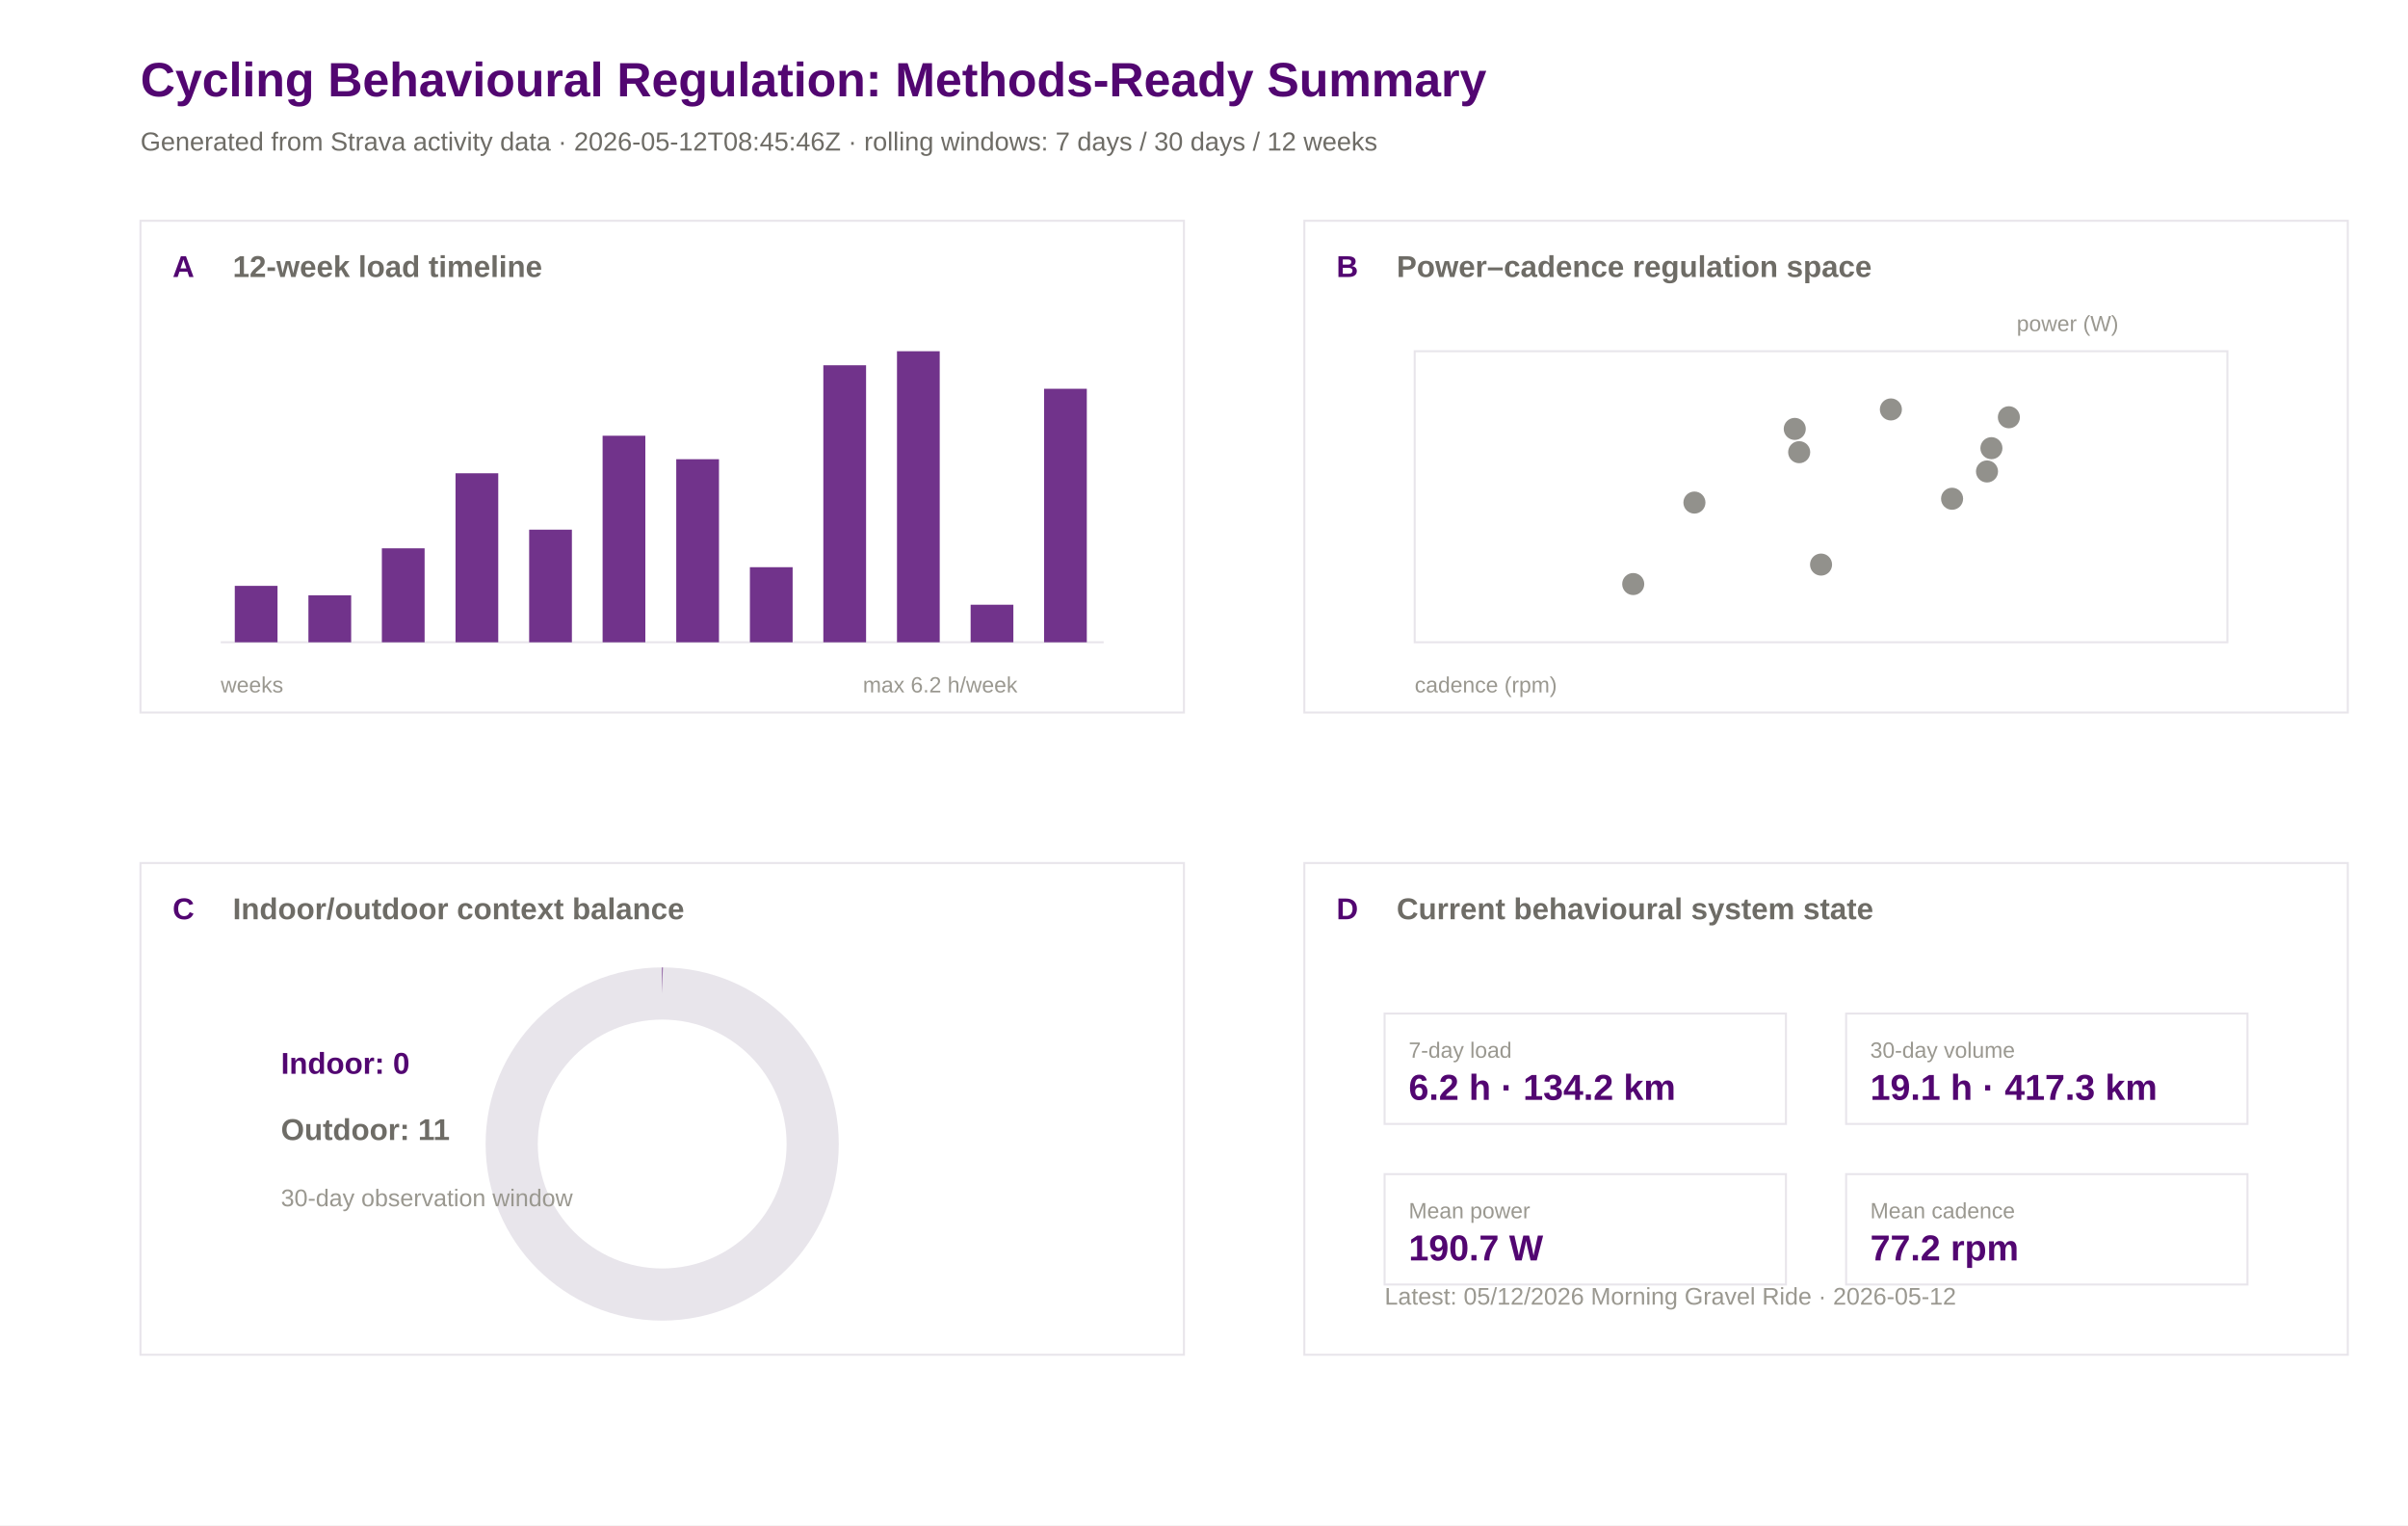
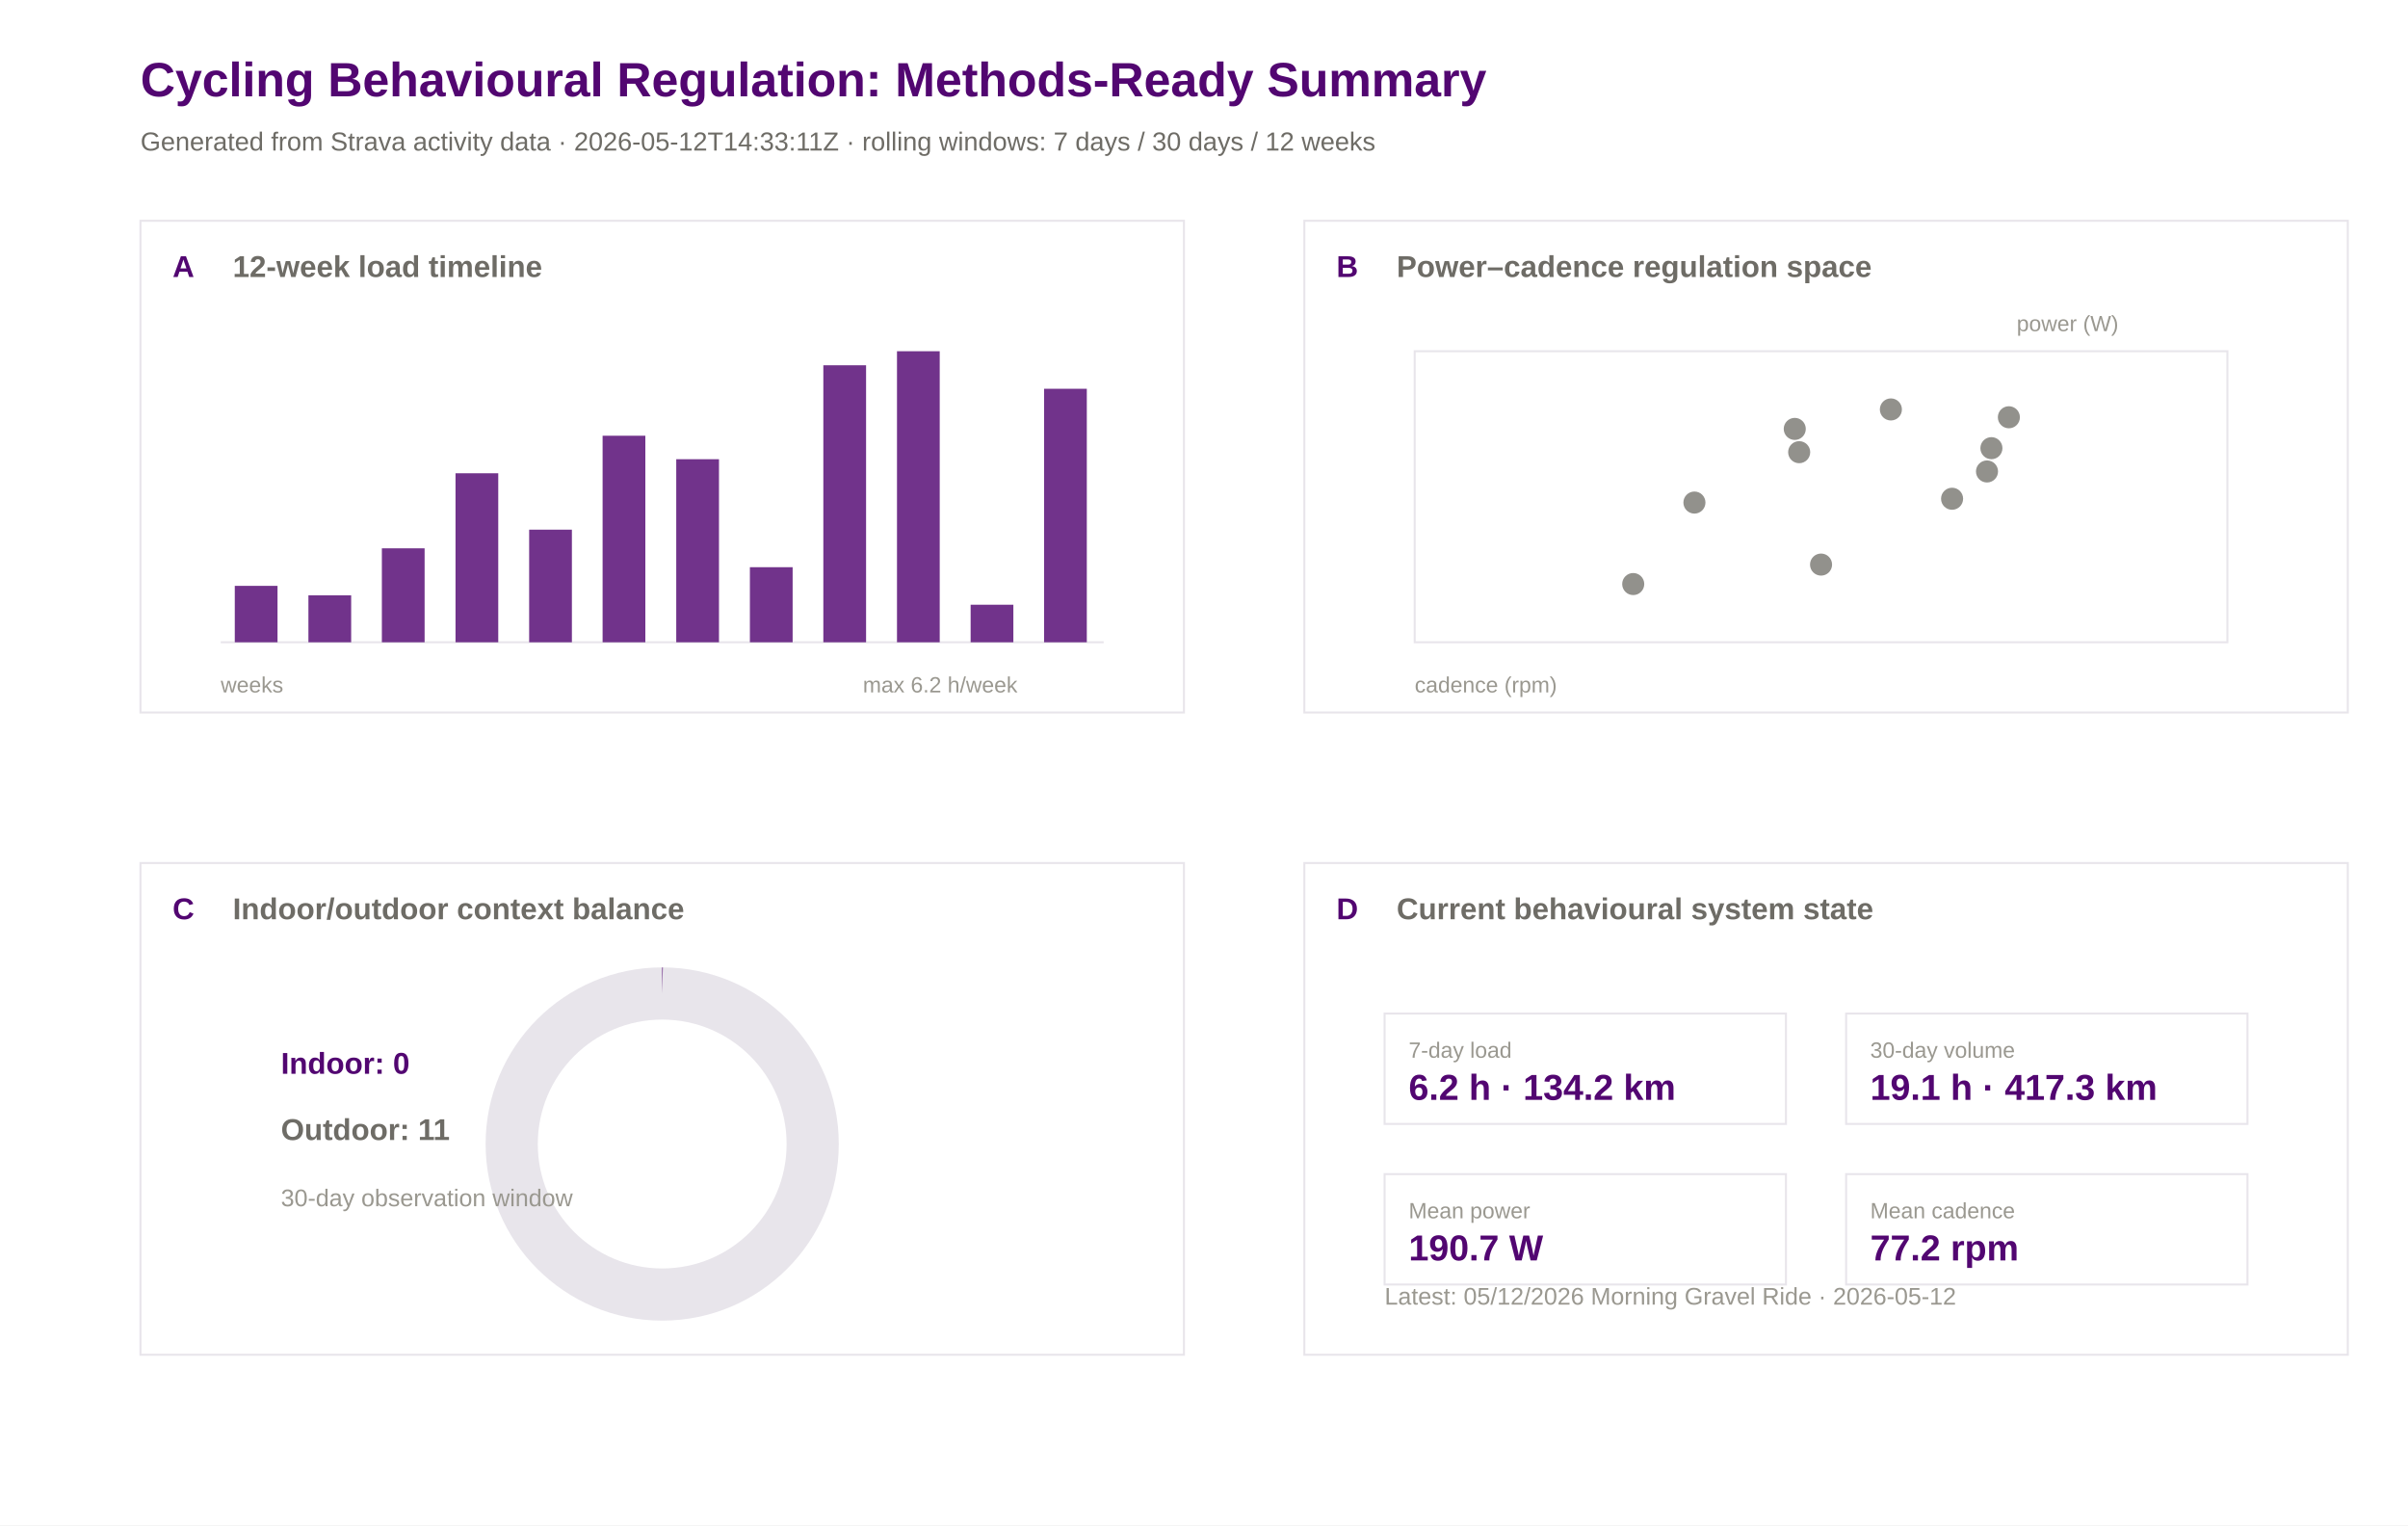
<svg xmlns="http://www.w3.org/2000/svg" width="1200" height="760" viewBox="0 0 1200 760">
  <rect width="100%" height="100%" fill="#ffffff" />
  <text x="70.0" y="48.0" font-family="Arial" font-size="24" font-weight="600" fill="#520671">Cycling Behavioural Regulation: Methods-Ready Summary</text>
-   <text x="70.0" y="75.0" font-family="Arial" font-size="13" font-weight="400" fill="#6e6c66">Generated from Strava activity data · 2026-05-12T08:45:46Z · rolling windows: 7 days / 30 days / 12 weeks</text>
+   <text x="70.0" y="75.0" font-family="Arial" font-size="13" font-weight="400" fill="#6e6c66">Generated from Strava activity data · 2026-05-12T14:33:11Z · rolling windows: 7 days / 30 days / 12 weeks</text>
  <rect x="70" y="110" width="520" height="245" fill="#ffffff" stroke="#e8e5eb" stroke-width="1" />
  <text x="86.0" y="138.0" font-family="Arial" font-size="15" font-weight="600" fill="#520671">A</text>
  <text x="116.0" y="138.0" font-family="Arial" font-size="15" font-weight="600" fill="#6e6c66">12-week load timeline</text>
  <rect x="650" y="110" width="520" height="245" fill="#ffffff" stroke="#e8e5eb" stroke-width="1" />
  <text x="666.0" y="138.0" font-family="Arial" font-size="15" font-weight="600" fill="#520671">B</text>
  <text x="696.0" y="138.0" font-family="Arial" font-size="15" font-weight="600" fill="#6e6c66">Power–cadence regulation space</text>
  <rect x="70" y="430" width="520" height="245" fill="#ffffff" stroke="#e8e5eb" stroke-width="1" />
  <text x="86.0" y="458.0" font-family="Arial" font-size="15" font-weight="600" fill="#520671">C</text>
  <text x="116.0" y="458.0" font-family="Arial" font-size="15" font-weight="600" fill="#6e6c66">Indoor/outdoor context balance</text>
  <rect x="650" y="430" width="520" height="245" fill="#ffffff" stroke="#e8e5eb" stroke-width="1" />
  <text x="666.0" y="458.0" font-family="Arial" font-size="15" font-weight="600" fill="#520671">D</text>
  <text x="696.0" y="458.0" font-family="Arial" font-size="15" font-weight="600" fill="#6e6c66">Current behavioural system state</text>
  <line x1="110" y1="320" x2="550" y2="320" stroke="#e8e5eb" />
  <rect x="117.0" y="291.9" width="21.3" height="28.1" fill="#520671" opacity="0.82" />
  <rect x="153.7" y="296.6" width="21.3" height="23.4" fill="#520671" opacity="0.82" />
  <rect x="190.3" y="273.2" width="21.3" height="46.8" fill="#520671" opacity="0.82" />
  <rect x="227.0" y="235.8" width="21.3" height="84.2" fill="#520671" opacity="0.82" />
  <rect x="263.7" y="263.9" width="21.3" height="56.1" fill="#520671" opacity="0.82" />
  <rect x="300.3" y="217.1" width="21.3" height="102.9" fill="#520671" opacity="0.82" />
  <rect x="337.0" y="228.8" width="21.3" height="91.2" fill="#520671" opacity="0.82" />
  <rect x="373.7" y="282.6" width="21.3" height="37.4" fill="#520671" opacity="0.82" />
  <rect x="410.3" y="182.0" width="21.3" height="138.0" fill="#520671" opacity="0.82" />
  <rect x="447.0" y="175.0" width="21.3" height="145.0" fill="#520671" opacity="0.82" />
  <rect x="483.7" y="301.3" width="21.3" height="18.7" fill="#520671" opacity="0.82" />
  <rect x="520.3" y="193.7" width="21.3" height="126.3" fill="#520671" opacity="0.82" />
  <text x="110.0" y="345.0" font-family="Arial" font-size="11" font-weight="400" fill="#9a9890">weeks</text>
  <text x="430.0" y="345.0" font-family="Arial" font-size="11" font-weight="400" fill="#9a9890">max 6.2 h/week</text>
  <rect x="705" y="175" width="405" height="145" fill="#ffffff" stroke="#e8e5eb" />
  <circle cx="992.4" cy="223.3" r="5.5" fill="#6e6c66" opacity="0.75" />
  <circle cx="1001.1" cy="207.9" r="5.5" fill="#6e6c66" opacity="0.75" />
  <circle cx="813.9" cy="291.0" r="5.5" fill="#6e6c66" opacity="0.75" />
  <circle cx="990.2" cy="234.9" r="5.5" fill="#6e6c66" opacity="0.75" />
  <circle cx="896.6" cy="225.3" r="5.5" fill="#6e6c66" opacity="0.75" />
  <circle cx="942.3" cy="204.0" r="5.5" fill="#6e6c66" opacity="0.75" />
  <circle cx="894.4" cy="213.7" r="5.5" fill="#6e6c66" opacity="0.75" />
  <circle cx="972.8" cy="248.5" r="5.5" fill="#6e6c66" opacity="0.75" />
  <circle cx="844.4" cy="250.4" r="5.5" fill="#6e6c66" opacity="0.75" />
  <circle cx="907.5" cy="281.3" r="5.5" fill="#6e6c66" opacity="0.75" />
  <text x="705.0" y="345.0" font-family="Arial" font-size="11" font-weight="400" fill="#9a9890">cadence (rpm)</text>
  <text x="1005.0" y="165.0" font-family="Arial" font-size="11" font-weight="400" fill="#9a9890">power (W)</text>
  <circle cx="330" cy="570" r="75" fill="none" stroke="#e8e5eb" stroke-width="26" />
  <circle cx="330" cy="570" r="75" fill="none" stroke="#520671" stroke-width="26" stroke-dasharray="0.0 471.2" transform="rotate(-90 330 570)" />
  <text x="140.0" y="535.0" font-family="Arial" font-size="15" font-weight="600" fill="#520671">Indoor: 0</text>
  <text x="140.0" y="568.0" font-family="Arial" font-size="15" font-weight="600" fill="#6e6c66">Outdoor: 11</text>
  <text x="140.0" y="601.0" font-family="Arial" font-size="12" font-weight="400" fill="#9a9890">30-day observation window</text>
  <rect x="690" y="505" width="200" height="55" fill="#ffffff" stroke="#e8e5eb" />
  <text x="702.0" y="527.0" font-family="Arial" font-size="11" font-weight="500" fill="#9a9890">7-day load</text>
  <text x="702.0" y="548.0" font-family="Arial" font-size="18" font-weight="600" fill="#520671">6.2 h · 134.2 km</text>
  <rect x="920" y="505" width="200" height="55" fill="#ffffff" stroke="#e8e5eb" />
  <text x="932.0" y="527.0" font-family="Arial" font-size="11" font-weight="500" fill="#9a9890">30-day volume</text>
  <text x="932.0" y="548.0" font-family="Arial" font-size="18" font-weight="600" fill="#520671">19.1 h · 417.3 km</text>
  <rect x="690" y="585" width="200" height="55" fill="#ffffff" stroke="#e8e5eb" />
  <text x="702.0" y="607.0" font-family="Arial" font-size="11" font-weight="500" fill="#9a9890">Mean power</text>
  <text x="702.0" y="628.0" font-family="Arial" font-size="18" font-weight="600" fill="#520671">190.7 W</text>
  <rect x="920" y="585" width="200" height="55" fill="#ffffff" stroke="#e8e5eb" />
  <text x="932.0" y="607.0" font-family="Arial" font-size="11" font-weight="500" fill="#9a9890">Mean cadence</text>
  <text x="932.0" y="628.0" font-family="Arial" font-size="18" font-weight="600" fill="#520671">77.2 rpm</text>
  <text x="690.0" y="650.0" font-family="Arial" font-size="12" font-weight="400" fill="#9a9890">Latest: 05/12/2026 Morning Gravel Ride · 2026-05-12</text>
</svg>
